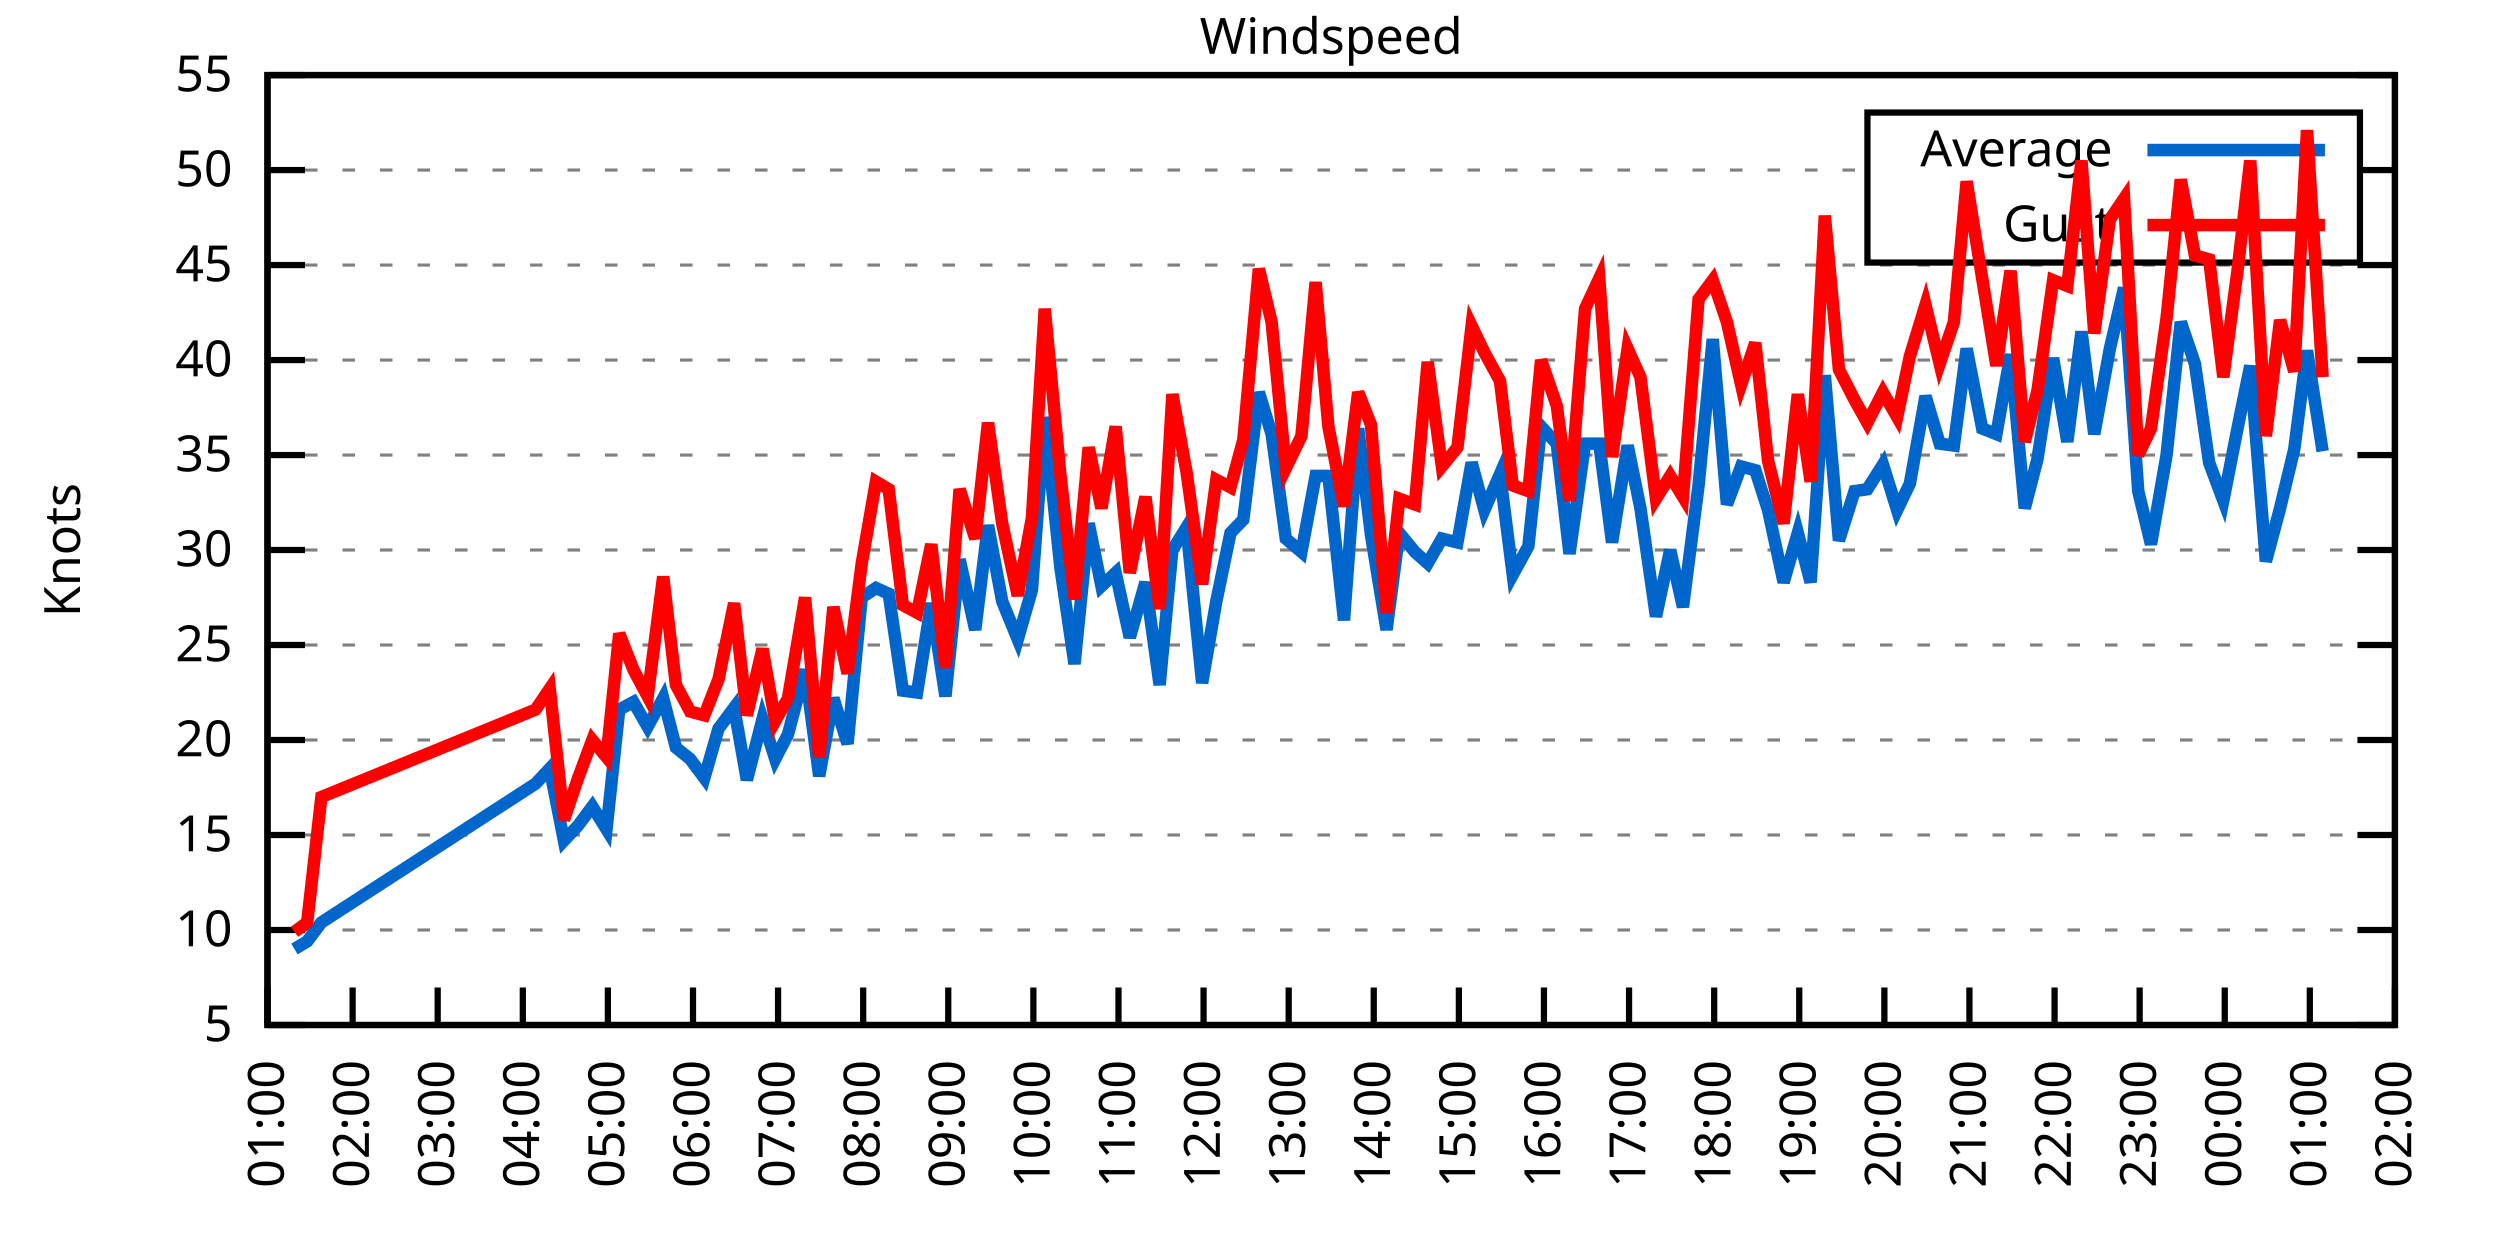
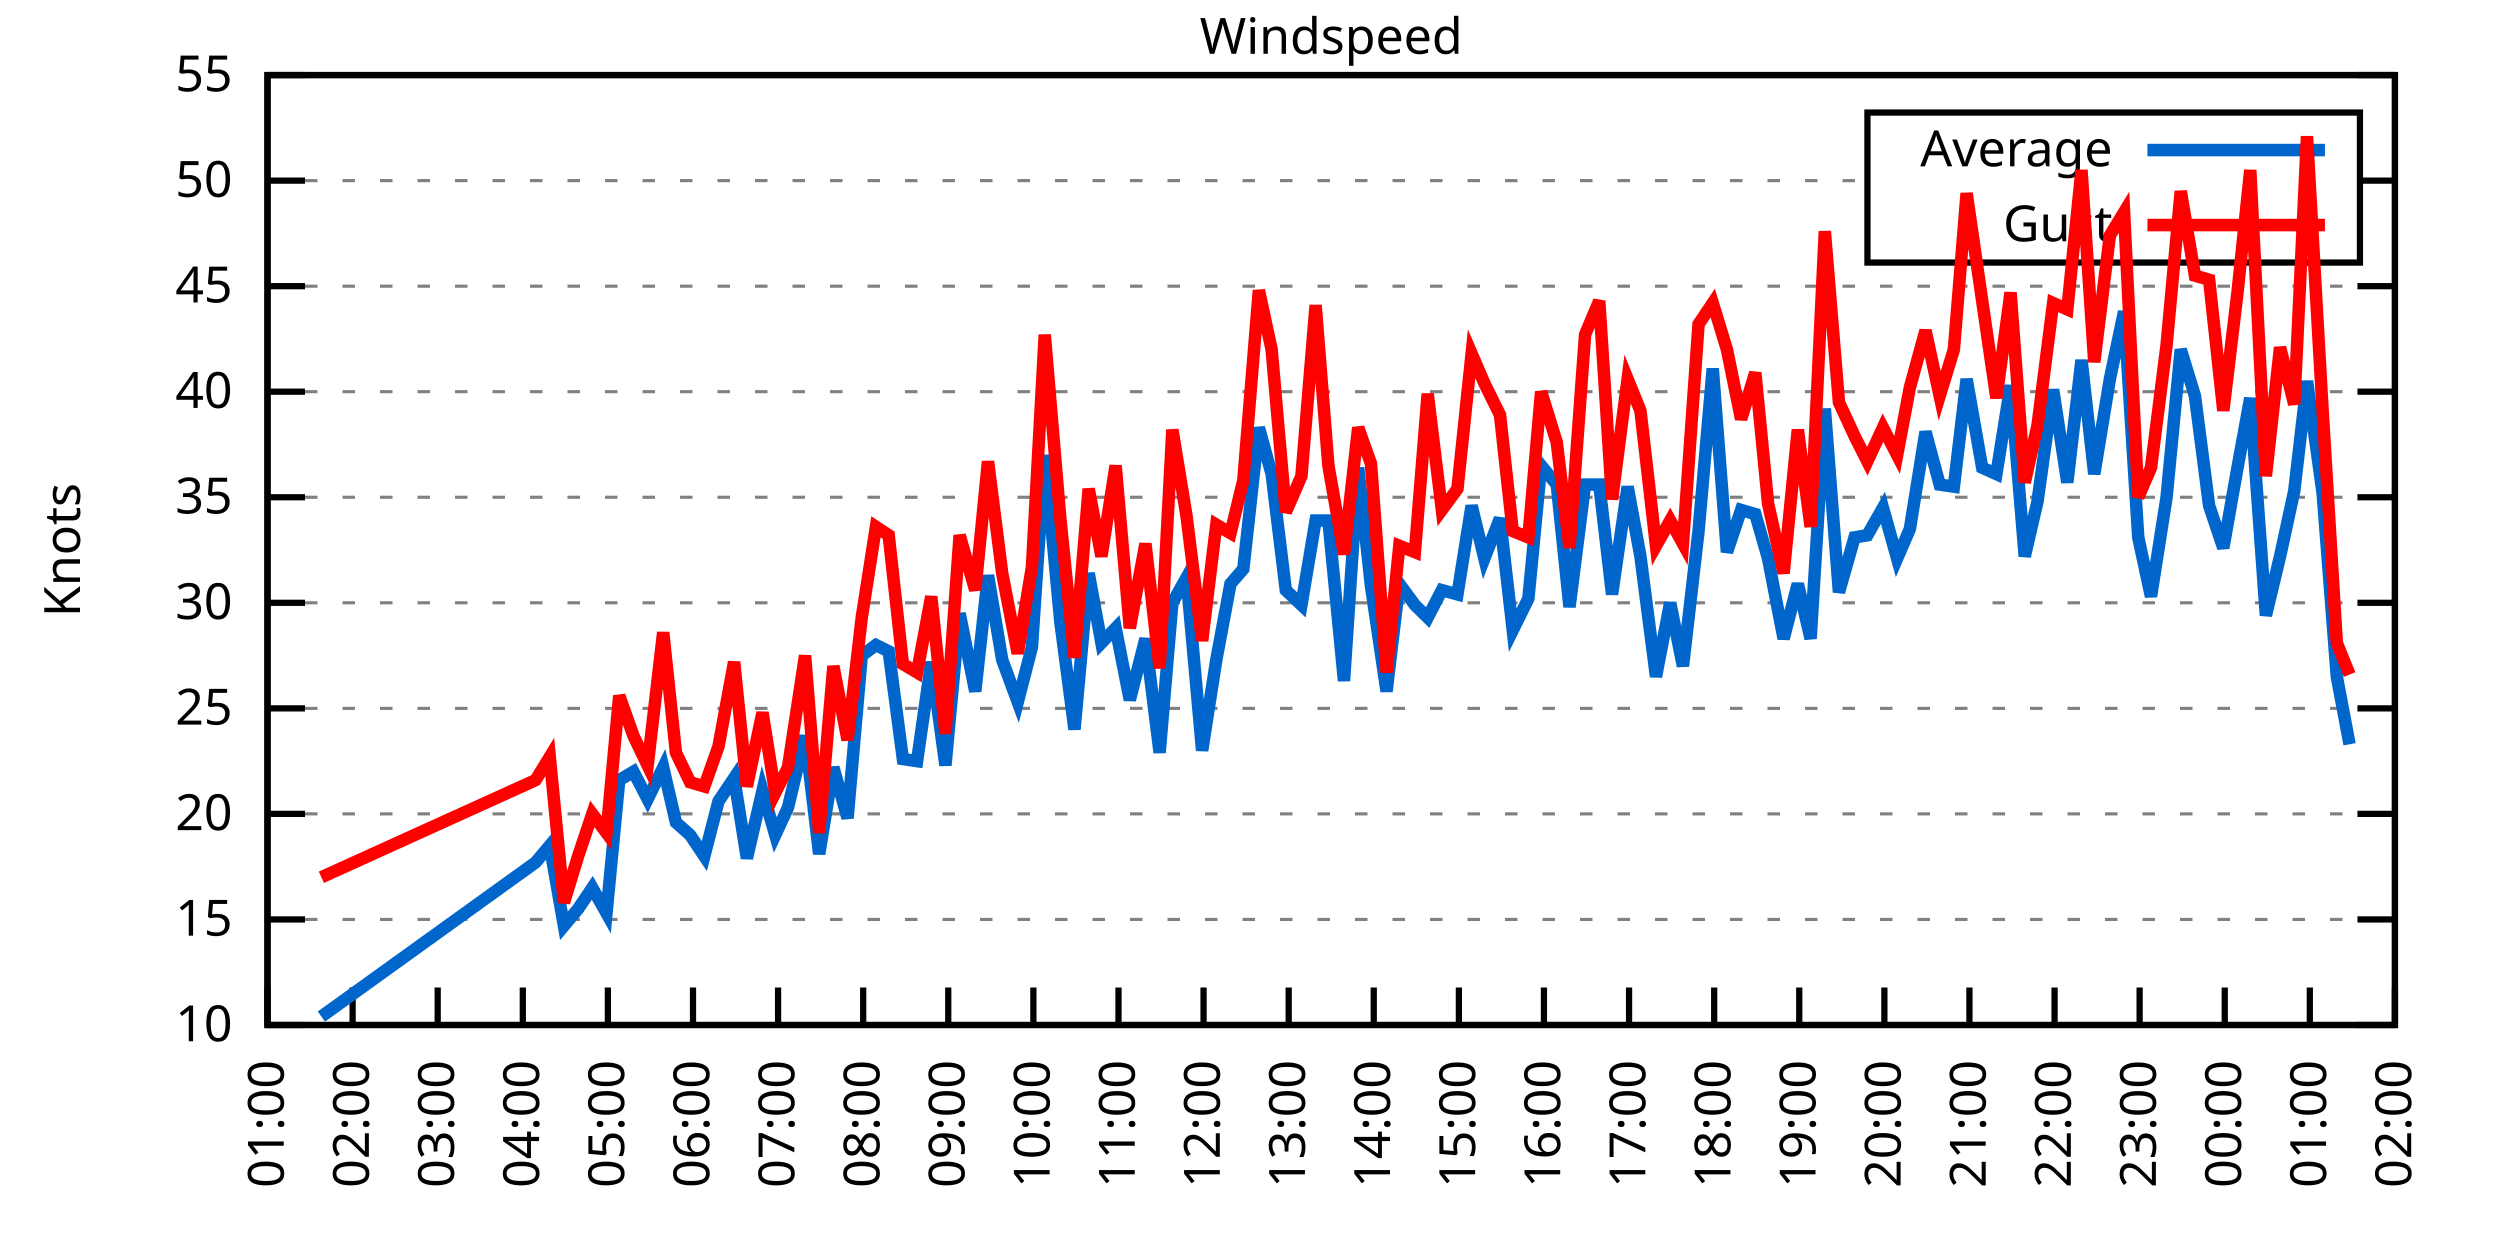
<svg xmlns="http://www.w3.org/2000/svg" xmlns:xlink="http://www.w3.org/1999/xlink" width="400" height="200" viewBox="0 0 400 200">
  <g id="gnuplot_canvas">
    <rect x="0" y="0" width="400" height="200" fill="none" />
    <defs>
      <circle id="gpDot" r="0.5" stroke-width="0.5" stroke="currentColor" />
      <path id="gpPt0" stroke-width="0.333" stroke="currentColor" d="M-1,0 h2 M0,-1 v2" />
      <path id="gpPt1" stroke-width="0.333" stroke="currentColor" d="M-1,-1 L1,1 M1,-1 L-1,1" />
      <path id="gpPt2" stroke-width="0.333" stroke="currentColor" d="M-1,0 L1,0 M0,-1 L0,1 M-1,-1 L1,1 M-1,1 L1,-1" />
      <rect id="gpPt3" stroke-width="0.333" stroke="currentColor" x="-1" y="-1" width="2" height="2" />
      <rect id="gpPt4" stroke-width="0.333" stroke="currentColor" fill="currentColor" x="-1" y="-1" width="2" height="2" />
      <circle id="gpPt5" stroke-width="0.333" stroke="currentColor" cx="0" cy="0" r="1" />
      <use xlink:href="#gpPt5" id="gpPt6" fill="currentColor" stroke="none" />
      <path id="gpPt7" stroke-width="0.333" stroke="currentColor" d="M0,-1.33 L-1.33,0.67 L1.33,0.67 z" />
      <use xlink:href="#gpPt7" id="gpPt8" fill="currentColor" stroke="none" />
      <use xlink:href="#gpPt7" id="gpPt9" stroke="currentColor" transform="rotate(180)" />
      <use xlink:href="#gpPt9" id="gpPt10" fill="currentColor" stroke="none" />
      <use xlink:href="#gpPt3" id="gpPt11" stroke="currentColor" transform="rotate(45)" />
      <use xlink:href="#gpPt11" id="gpPt12" fill="currentColor" stroke="none" />
      <path id="gpPt13" stroke-width="0.333" stroke="currentColor" d="M0,1.330 L1.265,0.411 L0.782,-1.067 L-0.782,-1.076 L-1.265,0.411 z" />
      <use xlink:href="#gpPt13" id="gpPt14" fill="currentColor" stroke="none" />
      <filter id="textbox" filterUnits="objectBoundingBox" x="0" y="0" height="1" width="1">
        <feFlood flood-color="white" flood-opacity="1" result="bgnd" />
        <feComposite in="SourceGraphic" in2="bgnd" operator="atop" />
      </filter>
      <filter id="greybox" filterUnits="objectBoundingBox" x="0" y="0" height="1" width="1">
        <feFlood flood-color="lightgrey" flood-opacity="1" result="grey" />
        <feComposite in="SourceGraphic" in2="grey" operator="atop" />
      </filter>
    </defs>
    <g fill="none" color="white" stroke="currentColor" stroke-width="1.00" stroke-linecap="butt" stroke-linejoin="miter">
</g>
    <g fill="none" color="black" stroke="currentColor" stroke-width="1.00" stroke-linecap="butt" stroke-linejoin="miter">
      <g stroke="none" shape-rendering="crispEdges">
        <polygon fill="rgb(255, 255, 255)" points="42.80,164.00 383.18,164.00 383.18,12.02 42.80,12.02 " />
      </g>
    </g>
    <g fill="none" color="black" stroke="currentColor" stroke-width="1.00" stroke-linecap="butt" stroke-linejoin="miter">
</g>
    <g fill="none" color="black" stroke="black" stroke-width="0.50" stroke-linecap="butt" stroke-linejoin="miter">
</g>
    <g fill="none" color="gray" stroke="currentColor" stroke-width="0.50" stroke-linecap="butt" stroke-linejoin="miter">
      <path stroke="gray" stroke-dasharray="2,4" class="gridline" d="M42.80,164.00 L383.19,164.00  " />
    </g>
    <g fill="none" color="gray" stroke="gray" stroke-width="1.00" stroke-linecap="butt" stroke-linejoin="miter">
</g>
    <g fill="none" color="black" stroke="currentColor" stroke-width="1.00" stroke-linecap="butt" stroke-linejoin="miter">
      <path stroke="black" d="M42.80,164.00 L48.80,164.00 M383.19,164.00 L377.19,164.00  " />
      <g transform="translate(37.20,166.60)" stroke="none" fill="black" font-family="Sans" font-size="8.00" text-anchor="end">
        <text>
-           <tspan font-family="Sans"> 5</tspan>
-         </text>
-       </g>
-     </g>
-     <g fill="none" color="black" stroke="currentColor" stroke-width="1.00" stroke-linecap="butt" stroke-linejoin="miter">
- </g>
-     <g fill="none" color="black" stroke="black" stroke-width="0.50" stroke-linecap="butt" stroke-linejoin="miter">
- </g>
-     <g fill="none" color="gray" stroke="currentColor" stroke-width="0.50" stroke-linecap="butt" stroke-linejoin="miter">
-       <path stroke="gray" stroke-dasharray="2,4" class="gridline" d="M42.80,148.80 L383.19,148.80  " />
-     </g>
-     <g fill="none" color="gray" stroke="gray" stroke-width="1.00" stroke-linecap="butt" stroke-linejoin="miter">
- </g>
-     <g fill="none" color="black" stroke="currentColor" stroke-width="1.00" stroke-linecap="butt" stroke-linejoin="miter">
-       <path stroke="black" d="M42.80,148.80 L48.80,148.80 M383.19,148.80 L377.19,148.80  " />
-       <g transform="translate(37.20,151.40)" stroke="none" fill="black" font-family="Sans" font-size="8.00" text-anchor="end">
-         <text>
          <tspan font-family="Sans"> 10</tspan>
        </text>
      </g>
    </g>
    <g fill="none" color="black" stroke="currentColor" stroke-width="1.00" stroke-linecap="butt" stroke-linejoin="miter">
</g>
    <g fill="none" color="black" stroke="black" stroke-width="0.50" stroke-linecap="butt" stroke-linejoin="miter">
</g>
    <g fill="none" color="gray" stroke="currentColor" stroke-width="0.50" stroke-linecap="butt" stroke-linejoin="miter">
-       <path stroke="gray" stroke-dasharray="2,4" class="gridline" d="M42.80,133.60 L383.19,133.60  " />
-     </g>
-     <g fill="none" color="gray" stroke="gray" stroke-width="1.00" stroke-linecap="butt" stroke-linejoin="miter">
- </g>
-     <g fill="none" color="black" stroke="currentColor" stroke-width="1.00" stroke-linecap="butt" stroke-linejoin="miter">
-       <path stroke="black" d="M42.80,133.60 L48.80,133.60 M383.19,133.60 L377.19,133.60  " />
-       <g transform="translate(37.20,136.20)" stroke="none" fill="black" font-family="Sans" font-size="8.00" text-anchor="end">
+       <path stroke="gray" stroke-dasharray="2,4" class="gridline" d="M42.80,147.11 L383.19,147.11  " />
+     </g>
+     <g fill="none" color="gray" stroke="gray" stroke-width="1.00" stroke-linecap="butt" stroke-linejoin="miter">
+ </g>
+     <g fill="none" color="black" stroke="currentColor" stroke-width="1.00" stroke-linecap="butt" stroke-linejoin="miter">
+       <path stroke="black" d="M42.80,147.11 L48.80,147.11 M383.19,147.11 L377.19,147.11  " />
+       <g transform="translate(37.20,149.71)" stroke="none" fill="black" font-family="Sans" font-size="8.00" text-anchor="end">
        <text>
          <tspan font-family="Sans"> 15</tspan>
        </text>
      </g>
    </g>
    <g fill="none" color="black" stroke="currentColor" stroke-width="1.00" stroke-linecap="butt" stroke-linejoin="miter">
</g>
    <g fill="none" color="black" stroke="black" stroke-width="0.50" stroke-linecap="butt" stroke-linejoin="miter">
</g>
    <g fill="none" color="gray" stroke="currentColor" stroke-width="0.50" stroke-linecap="butt" stroke-linejoin="miter">
-       <path stroke="gray" stroke-dasharray="2,4" class="gridline" d="M42.80,118.40 L383.19,118.40  " />
-     </g>
-     <g fill="none" color="gray" stroke="gray" stroke-width="1.00" stroke-linecap="butt" stroke-linejoin="miter">
- </g>
-     <g fill="none" color="black" stroke="currentColor" stroke-width="1.00" stroke-linecap="butt" stroke-linejoin="miter">
-       <path stroke="black" d="M42.80,118.40 L48.80,118.40 M383.19,118.40 L377.19,118.40  " />
-       <g transform="translate(37.20,121.00)" stroke="none" fill="black" font-family="Sans" font-size="8.00" text-anchor="end">
+       <path stroke="gray" stroke-dasharray="2,4" class="gridline" d="M42.80,130.22 L383.19,130.22  " />
+     </g>
+     <g fill="none" color="gray" stroke="gray" stroke-width="1.00" stroke-linecap="butt" stroke-linejoin="miter">
+ </g>
+     <g fill="none" color="black" stroke="currentColor" stroke-width="1.00" stroke-linecap="butt" stroke-linejoin="miter">
+       <path stroke="black" d="M42.80,130.22 L48.80,130.22 M383.19,130.22 L377.19,130.22  " />
+       <g transform="translate(37.20,132.82)" stroke="none" fill="black" font-family="Sans" font-size="8.00" text-anchor="end">
        <text>
          <tspan font-family="Sans"> 20</tspan>
        </text>
      </g>
    </g>
    <g fill="none" color="black" stroke="currentColor" stroke-width="1.00" stroke-linecap="butt" stroke-linejoin="miter">
</g>
    <g fill="none" color="black" stroke="black" stroke-width="0.50" stroke-linecap="butt" stroke-linejoin="miter">
</g>
    <g fill="none" color="gray" stroke="currentColor" stroke-width="0.50" stroke-linecap="butt" stroke-linejoin="miter">
-       <path stroke="gray" stroke-dasharray="2,4" class="gridline" d="M42.80,103.20 L383.19,103.20  " />
-     </g>
-     <g fill="none" color="gray" stroke="gray" stroke-width="1.00" stroke-linecap="butt" stroke-linejoin="miter">
- </g>
-     <g fill="none" color="black" stroke="currentColor" stroke-width="1.00" stroke-linecap="butt" stroke-linejoin="miter">
-       <path stroke="black" d="M42.80,103.20 L48.80,103.20 M383.19,103.20 L377.19,103.20  " />
-       <g transform="translate(37.20,105.80)" stroke="none" fill="black" font-family="Sans" font-size="8.00" text-anchor="end">
+       <path stroke="gray" stroke-dasharray="2,4" class="gridline" d="M42.80,113.34 L383.19,113.34  " />
+     </g>
+     <g fill="none" color="gray" stroke="gray" stroke-width="1.00" stroke-linecap="butt" stroke-linejoin="miter">
+ </g>
+     <g fill="none" color="black" stroke="currentColor" stroke-width="1.00" stroke-linecap="butt" stroke-linejoin="miter">
+       <path stroke="black" d="M42.80,113.34 L48.80,113.34 M383.19,113.34 L377.19,113.34  " />
+       <g transform="translate(37.20,115.94)" stroke="none" fill="black" font-family="Sans" font-size="8.00" text-anchor="end">
        <text>
          <tspan font-family="Sans"> 25</tspan>
        </text>
      </g>
    </g>
    <g fill="none" color="black" stroke="currentColor" stroke-width="1.00" stroke-linecap="butt" stroke-linejoin="miter">
</g>
    <g fill="none" color="black" stroke="black" stroke-width="0.50" stroke-linecap="butt" stroke-linejoin="miter">
</g>
    <g fill="none" color="gray" stroke="currentColor" stroke-width="0.50" stroke-linecap="butt" stroke-linejoin="miter">
-       <path stroke="gray" stroke-dasharray="2,4" class="gridline" d="M42.80,88.00 L383.19,88.00  " />
-     </g>
-     <g fill="none" color="gray" stroke="gray" stroke-width="1.00" stroke-linecap="butt" stroke-linejoin="miter">
- </g>
-     <g fill="none" color="black" stroke="currentColor" stroke-width="1.00" stroke-linecap="butt" stroke-linejoin="miter">
-       <path stroke="black" d="M42.80,88.00 L48.80,88.00 M383.19,88.00 L377.19,88.00  " />
-       <g transform="translate(37.20,90.60)" stroke="none" fill="black" font-family="Sans" font-size="8.00" text-anchor="end">
+       <path stroke="gray" stroke-dasharray="2,4" class="gridline" d="M42.80,96.45 L383.19,96.45  " />
+     </g>
+     <g fill="none" color="gray" stroke="gray" stroke-width="1.00" stroke-linecap="butt" stroke-linejoin="miter">
+ </g>
+     <g fill="none" color="black" stroke="currentColor" stroke-width="1.00" stroke-linecap="butt" stroke-linejoin="miter">
+       <path stroke="black" d="M42.80,96.45 L48.80,96.45 M383.19,96.45 L377.19,96.45  " />
+       <g transform="translate(37.20,99.05)" stroke="none" fill="black" font-family="Sans" font-size="8.00" text-anchor="end">
        <text>
          <tspan font-family="Sans"> 30</tspan>
        </text>
      </g>
    </g>
    <g fill="none" color="black" stroke="currentColor" stroke-width="1.00" stroke-linecap="butt" stroke-linejoin="miter">
</g>
    <g fill="none" color="black" stroke="black" stroke-width="0.50" stroke-linecap="butt" stroke-linejoin="miter">
</g>
    <g fill="none" color="gray" stroke="currentColor" stroke-width="0.50" stroke-linecap="butt" stroke-linejoin="miter">
-       <path stroke="gray" stroke-dasharray="2,4" class="gridline" d="M42.80,72.81 L383.19,72.81  " />
-     </g>
-     <g fill="none" color="gray" stroke="gray" stroke-width="1.00" stroke-linecap="butt" stroke-linejoin="miter">
- </g>
-     <g fill="none" color="black" stroke="currentColor" stroke-width="1.00" stroke-linecap="butt" stroke-linejoin="miter">
-       <path stroke="black" d="M42.80,72.81 L48.80,72.81 M383.19,72.81 L377.19,72.81  " />
-       <g transform="translate(37.20,75.41)" stroke="none" fill="black" font-family="Sans" font-size="8.00" text-anchor="end">
+       <path stroke="gray" stroke-dasharray="2,4" class="gridline" d="M42.80,79.56 L383.19,79.56  " />
+     </g>
+     <g fill="none" color="gray" stroke="gray" stroke-width="1.00" stroke-linecap="butt" stroke-linejoin="miter">
+ </g>
+     <g fill="none" color="black" stroke="currentColor" stroke-width="1.00" stroke-linecap="butt" stroke-linejoin="miter">
+       <path stroke="black" d="M42.80,79.56 L48.80,79.56 M383.19,79.56 L377.19,79.56  " />
+       <g transform="translate(37.20,82.16)" stroke="none" fill="black" font-family="Sans" font-size="8.00" text-anchor="end">
        <text>
          <tspan font-family="Sans"> 35</tspan>
        </text>
      </g>
    </g>
    <g fill="none" color="black" stroke="currentColor" stroke-width="1.00" stroke-linecap="butt" stroke-linejoin="miter">
</g>
    <g fill="none" color="black" stroke="black" stroke-width="0.50" stroke-linecap="butt" stroke-linejoin="miter">
</g>
    <g fill="none" color="gray" stroke="currentColor" stroke-width="0.50" stroke-linecap="butt" stroke-linejoin="miter">
-       <path stroke="gray" stroke-dasharray="2,4" class="gridline" d="M42.80,57.61 L383.19,57.61  " />
-     </g>
-     <g fill="none" color="gray" stroke="gray" stroke-width="1.00" stroke-linecap="butt" stroke-linejoin="miter">
- </g>
-     <g fill="none" color="black" stroke="currentColor" stroke-width="1.00" stroke-linecap="butt" stroke-linejoin="miter">
-       <path stroke="black" d="M42.80,57.61 L48.80,57.61 M383.19,57.61 L377.19,57.61  " />
-       <g transform="translate(37.20,60.21)" stroke="none" fill="black" font-family="Sans" font-size="8.00" text-anchor="end">
+       <path stroke="gray" stroke-dasharray="2,4" class="gridline" d="M42.80,62.67 L383.19,62.67  " />
+     </g>
+     <g fill="none" color="gray" stroke="gray" stroke-width="1.00" stroke-linecap="butt" stroke-linejoin="miter">
+ </g>
+     <g fill="none" color="black" stroke="currentColor" stroke-width="1.00" stroke-linecap="butt" stroke-linejoin="miter">
+       <path stroke="black" d="M42.80,62.67 L48.80,62.67 M383.19,62.67 L377.19,62.67  " />
+       <g transform="translate(37.20,65.27)" stroke="none" fill="black" font-family="Sans" font-size="8.00" text-anchor="end">
        <text>
          <tspan font-family="Sans"> 40</tspan>
        </text>
      </g>
    </g>
    <g fill="none" color="black" stroke="currentColor" stroke-width="1.00" stroke-linecap="butt" stroke-linejoin="miter">
</g>
    <g fill="none" color="black" stroke="black" stroke-width="0.50" stroke-linecap="butt" stroke-linejoin="miter">
</g>
    <g fill="none" color="gray" stroke="currentColor" stroke-width="0.50" stroke-linecap="butt" stroke-linejoin="miter">
-       <path stroke="gray" stroke-dasharray="2,4" class="gridline" d="M42.80,42.41 L383.19,42.41  " />
-     </g>
-     <g fill="none" color="gray" stroke="gray" stroke-width="1.00" stroke-linecap="butt" stroke-linejoin="miter">
- </g>
-     <g fill="none" color="black" stroke="currentColor" stroke-width="1.00" stroke-linecap="butt" stroke-linejoin="miter">
-       <path stroke="black" d="M42.80,42.41 L48.80,42.41 M383.19,42.41 L377.19,42.41  " />
-       <g transform="translate(37.20,45.01)" stroke="none" fill="black" font-family="Sans" font-size="8.00" text-anchor="end">
+       <path stroke="gray" stroke-dasharray="2,4" class="gridline" d="M42.80,45.79 L383.19,45.79  " />
+     </g>
+     <g fill="none" color="gray" stroke="gray" stroke-width="1.00" stroke-linecap="butt" stroke-linejoin="miter">
+ </g>
+     <g fill="none" color="black" stroke="currentColor" stroke-width="1.00" stroke-linecap="butt" stroke-linejoin="miter">
+       <path stroke="black" d="M42.80,45.79 L48.80,45.79 M383.19,45.79 L377.19,45.79  " />
+       <g transform="translate(37.20,48.39)" stroke="none" fill="black" font-family="Sans" font-size="8.00" text-anchor="end">
        <text>
          <tspan font-family="Sans"> 45</tspan>
        </text>
      </g>
    </g>
    <g fill="none" color="black" stroke="currentColor" stroke-width="1.00" stroke-linecap="butt" stroke-linejoin="miter">
</g>
    <g fill="none" color="black" stroke="black" stroke-width="0.50" stroke-linecap="butt" stroke-linejoin="miter">
</g>
    <g fill="none" color="gray" stroke="currentColor" stroke-width="0.50" stroke-linecap="butt" stroke-linejoin="miter">
-       <path stroke="gray" stroke-dasharray="2,4" class="gridline" d="M42.80,27.21 L298.79,27.21 M377.59,27.21 L383.19,27.21  " />
-     </g>
-     <g fill="none" color="gray" stroke="gray" stroke-width="1.00" stroke-linecap="butt" stroke-linejoin="miter">
- </g>
-     <g fill="none" color="black" stroke="currentColor" stroke-width="1.00" stroke-linecap="butt" stroke-linejoin="miter">
-       <path stroke="black" d="M42.80,27.21 L48.80,27.21 M383.19,27.21 L377.19,27.21  " />
-       <g transform="translate(37.20,29.81)" stroke="none" fill="black" font-family="Sans" font-size="8.00" text-anchor="end">
+       <path stroke="gray" stroke-dasharray="2,4" class="gridline" d="M42.80,28.90 L298.79,28.90 M377.59,28.90 L383.19,28.90  " />
+     </g>
+     <g fill="none" color="gray" stroke="gray" stroke-width="1.00" stroke-linecap="butt" stroke-linejoin="miter">
+ </g>
+     <g fill="none" color="black" stroke="currentColor" stroke-width="1.00" stroke-linecap="butt" stroke-linejoin="miter">
+       <path stroke="black" d="M42.80,28.90 L48.80,28.90 M383.19,28.90 L377.19,28.90  " />
+       <g transform="translate(37.20,31.50)" stroke="none" fill="black" font-family="Sans" font-size="8.00" text-anchor="end">
        <text>
          <tspan font-family="Sans"> 50</tspan>
        </text>
      </g>
    </g>
    <g fill="none" color="black" stroke="currentColor" stroke-width="1.00" stroke-linecap="butt" stroke-linejoin="miter">
</g>
    <g fill="none" color="black" stroke="black" stroke-width="0.50" stroke-linecap="butt" stroke-linejoin="miter">
</g>
    <g fill="none" color="gray" stroke="currentColor" stroke-width="0.50" stroke-linecap="butt" stroke-linejoin="miter">
      <path stroke="gray" stroke-dasharray="2,4" class="gridline" d="M42.80,12.01 L383.19,12.01  " />
    </g>
    <g fill="none" color="gray" stroke="gray" stroke-width="1.00" stroke-linecap="butt" stroke-linejoin="miter">
</g>
    <g fill="none" color="black" stroke="currentColor" stroke-width="1.00" stroke-linecap="butt" stroke-linejoin="miter">
      <path stroke="black" d="M42.80,12.01 L48.80,12.01 M383.19,12.01 L377.19,12.01  " />
      <g transform="translate(37.20,14.61)" stroke="none" fill="black" font-family="Sans" font-size="8.00" text-anchor="end">
        <text>
          <tspan font-family="Sans"> 55</tspan>
        </text>
      </g>
    </g>
    <g fill="none" color="black" stroke="currentColor" stroke-width="1.00" stroke-linecap="butt" stroke-linejoin="miter">
      <path stroke="black" d="M42.80,164.00 L42.80,158.00  " />
      <g transform="translate(45.40,169.60) rotate(270.00)" stroke="none" fill="black" font-family="Sans" font-size="8.00" text-anchor="end">
        <text>
          <tspan font-family="Sans">01:00</tspan>
        </text>
      </g>
    </g>
    <g fill="none" color="black" stroke="currentColor" stroke-width="1.00" stroke-linecap="butt" stroke-linejoin="miter">
      <path stroke="black" d="M56.42,164.00 L56.42,158.00  " />
      <g transform="translate(59.02,169.60) rotate(270.00)" stroke="none" fill="black" font-family="Sans" font-size="8.00" text-anchor="end">
        <text>
          <tspan font-family="Sans">02:00</tspan>
        </text>
      </g>
    </g>
    <g fill="none" color="black" stroke="currentColor" stroke-width="1.00" stroke-linecap="butt" stroke-linejoin="miter">
      <path stroke="black" d="M70.03,164.00 L70.03,158.00  " />
      <g transform="translate(72.63,169.60) rotate(270.00)" stroke="none" fill="black" font-family="Sans" font-size="8.00" text-anchor="end">
        <text>
          <tspan font-family="Sans">03:00</tspan>
        </text>
      </g>
    </g>
    <g fill="none" color="black" stroke="currentColor" stroke-width="1.00" stroke-linecap="butt" stroke-linejoin="miter">
      <path stroke="black" d="M83.65,164.00 L83.65,158.00  " />
      <g transform="translate(86.25,169.60) rotate(270.00)" stroke="none" fill="black" font-family="Sans" font-size="8.00" text-anchor="end">
        <text>
          <tspan font-family="Sans">04:00</tspan>
        </text>
      </g>
    </g>
    <g fill="none" color="black" stroke="currentColor" stroke-width="1.00" stroke-linecap="butt" stroke-linejoin="miter">
      <path stroke="black" d="M97.26,164.00 L97.26,158.00  " />
      <g transform="translate(99.86,169.60) rotate(270.00)" stroke="none" fill="black" font-family="Sans" font-size="8.00" text-anchor="end">
        <text>
          <tspan font-family="Sans">05:00</tspan>
        </text>
      </g>
    </g>
    <g fill="none" color="black" stroke="currentColor" stroke-width="1.00" stroke-linecap="butt" stroke-linejoin="miter">
      <path stroke="black" d="M110.88,164.00 L110.88,158.00  " />
      <g transform="translate(113.48,169.60) rotate(270.00)" stroke="none" fill="black" font-family="Sans" font-size="8.00" text-anchor="end">
        <text>
          <tspan font-family="Sans">06:00</tspan>
        </text>
      </g>
    </g>
    <g fill="none" color="black" stroke="currentColor" stroke-width="1.00" stroke-linecap="butt" stroke-linejoin="miter">
      <path stroke="black" d="M124.49,164.00 L124.49,158.00  " />
      <g transform="translate(127.09,169.60) rotate(270.00)" stroke="none" fill="black" font-family="Sans" font-size="8.00" text-anchor="end">
        <text>
          <tspan font-family="Sans">07:00</tspan>
        </text>
      </g>
    </g>
    <g fill="none" color="black" stroke="currentColor" stroke-width="1.00" stroke-linecap="butt" stroke-linejoin="miter">
      <path stroke="black" d="M138.11,164.00 L138.11,158.00  " />
      <g transform="translate(140.71,169.60) rotate(270.00)" stroke="none" fill="black" font-family="Sans" font-size="8.00" text-anchor="end">
        <text>
          <tspan font-family="Sans">08:00</tspan>
        </text>
      </g>
    </g>
    <g fill="none" color="black" stroke="currentColor" stroke-width="1.00" stroke-linecap="butt" stroke-linejoin="miter">
      <path stroke="black" d="M151.72,164.00 L151.72,158.00  " />
      <g transform="translate(154.32,169.60) rotate(270.00)" stroke="none" fill="black" font-family="Sans" font-size="8.00" text-anchor="end">
        <text>
          <tspan font-family="Sans">09:00</tspan>
        </text>
      </g>
    </g>
    <g fill="none" color="black" stroke="currentColor" stroke-width="1.00" stroke-linecap="butt" stroke-linejoin="miter">
      <path stroke="black" d="M165.34,164.00 L165.34,158.00  " />
      <g transform="translate(167.94,169.60) rotate(270.00)" stroke="none" fill="black" font-family="Sans" font-size="8.00" text-anchor="end">
        <text>
          <tspan font-family="Sans">10:00</tspan>
        </text>
      </g>
    </g>
    <g fill="none" color="black" stroke="currentColor" stroke-width="1.00" stroke-linecap="butt" stroke-linejoin="miter">
      <path stroke="black" d="M178.96,164.00 L178.96,158.00  " />
      <g transform="translate(181.56,169.60) rotate(270.00)" stroke="none" fill="black" font-family="Sans" font-size="8.00" text-anchor="end">
        <text>
          <tspan font-family="Sans">11:00</tspan>
        </text>
      </g>
    </g>
    <g fill="none" color="black" stroke="currentColor" stroke-width="1.00" stroke-linecap="butt" stroke-linejoin="miter">
      <path stroke="black" d="M192.57,164.00 L192.57,158.00  " />
      <g transform="translate(195.17,169.60) rotate(270.00)" stroke="none" fill="black" font-family="Sans" font-size="8.00" text-anchor="end">
        <text>
          <tspan font-family="Sans">12:00</tspan>
        </text>
      </g>
    </g>
    <g fill="none" color="black" stroke="currentColor" stroke-width="1.00" stroke-linecap="butt" stroke-linejoin="miter">
      <path stroke="black" d="M206.19,164.00 L206.19,158.00  " />
      <g transform="translate(208.79,169.60) rotate(270.00)" stroke="none" fill="black" font-family="Sans" font-size="8.00" text-anchor="end">
        <text>
          <tspan font-family="Sans">13:00</tspan>
        </text>
      </g>
    </g>
    <g fill="none" color="black" stroke="currentColor" stroke-width="1.00" stroke-linecap="butt" stroke-linejoin="miter">
      <path stroke="black" d="M219.80,164.00 L219.80,158.00  " />
      <g transform="translate(222.40,169.60) rotate(270.00)" stroke="none" fill="black" font-family="Sans" font-size="8.00" text-anchor="end">
        <text>
          <tspan font-family="Sans">14:00</tspan>
        </text>
      </g>
    </g>
    <g fill="none" color="black" stroke="currentColor" stroke-width="1.00" stroke-linecap="butt" stroke-linejoin="miter">
      <path stroke="black" d="M233.42,164.00 L233.42,158.00  " />
      <g transform="translate(236.02,169.60) rotate(270.00)" stroke="none" fill="black" font-family="Sans" font-size="8.00" text-anchor="end">
        <text>
          <tspan font-family="Sans">15:00</tspan>
        </text>
      </g>
    </g>
    <g fill="none" color="black" stroke="currentColor" stroke-width="1.00" stroke-linecap="butt" stroke-linejoin="miter">
      <path stroke="black" d="M247.03,164.00 L247.03,158.00  " />
      <g transform="translate(249.63,169.60) rotate(270.00)" stroke="none" fill="black" font-family="Sans" font-size="8.00" text-anchor="end">
        <text>
          <tspan font-family="Sans">16:00</tspan>
        </text>
      </g>
    </g>
    <g fill="none" color="black" stroke="currentColor" stroke-width="1.00" stroke-linecap="butt" stroke-linejoin="miter">
      <path stroke="black" d="M260.65,164.00 L260.65,158.00  " />
      <g transform="translate(263.25,169.60) rotate(270.00)" stroke="none" fill="black" font-family="Sans" font-size="8.00" text-anchor="end">
        <text>
          <tspan font-family="Sans">17:00</tspan>
        </text>
      </g>
    </g>
    <g fill="none" color="black" stroke="currentColor" stroke-width="1.00" stroke-linecap="butt" stroke-linejoin="miter">
      <path stroke="black" d="M274.27,164.00 L274.27,158.00  " />
      <g transform="translate(276.87,169.60) rotate(270.00)" stroke="none" fill="black" font-family="Sans" font-size="8.00" text-anchor="end">
        <text>
          <tspan font-family="Sans">18:00</tspan>
        </text>
      </g>
    </g>
    <g fill="none" color="black" stroke="currentColor" stroke-width="1.00" stroke-linecap="butt" stroke-linejoin="miter">
      <path stroke="black" d="M287.88,164.00 L287.88,158.00  " />
      <g transform="translate(290.48,169.60) rotate(270.00)" stroke="none" fill="black" font-family="Sans" font-size="8.00" text-anchor="end">
        <text>
          <tspan font-family="Sans">19:00</tspan>
        </text>
      </g>
    </g>
    <g fill="none" color="black" stroke="currentColor" stroke-width="1.00" stroke-linecap="butt" stroke-linejoin="miter">
      <path stroke="black" d="M301.50,164.00 L301.50,158.00  " />
      <g transform="translate(304.10,169.60) rotate(270.00)" stroke="none" fill="black" font-family="Sans" font-size="8.00" text-anchor="end">
        <text>
          <tspan font-family="Sans">20:00</tspan>
        </text>
      </g>
    </g>
    <g fill="none" color="black" stroke="currentColor" stroke-width="1.00" stroke-linecap="butt" stroke-linejoin="miter">
      <path stroke="black" d="M315.11,164.00 L315.11,158.00  " />
      <g transform="translate(317.71,169.60) rotate(270.00)" stroke="none" fill="black" font-family="Sans" font-size="8.00" text-anchor="end">
        <text>
          <tspan font-family="Sans">21:00</tspan>
        </text>
      </g>
    </g>
    <g fill="none" color="black" stroke="currentColor" stroke-width="1.00" stroke-linecap="butt" stroke-linejoin="miter">
      <path stroke="black" d="M328.73,164.00 L328.73,158.00  " />
      <g transform="translate(331.33,169.60) rotate(270.00)" stroke="none" fill="black" font-family="Sans" font-size="8.00" text-anchor="end">
        <text>
          <tspan font-family="Sans">22:00</tspan>
        </text>
      </g>
    </g>
    <g fill="none" color="black" stroke="currentColor" stroke-width="1.00" stroke-linecap="butt" stroke-linejoin="miter">
      <path stroke="black" d="M342.34,164.00 L342.34,158.00  " />
      <g transform="translate(344.94,169.60) rotate(270.00)" stroke="none" fill="black" font-family="Sans" font-size="8.00" text-anchor="end">
        <text>
          <tspan font-family="Sans">23:00</tspan>
        </text>
      </g>
    </g>
    <g fill="none" color="black" stroke="currentColor" stroke-width="1.00" stroke-linecap="butt" stroke-linejoin="miter">
      <path stroke="black" d="M355.96,164.00 L355.96,158.00  " />
      <g transform="translate(358.56,169.60) rotate(270.00)" stroke="none" fill="black" font-family="Sans" font-size="8.00" text-anchor="end">
        <text>
          <tspan font-family="Sans">00:00</tspan>
        </text>
      </g>
    </g>
    <g fill="none" color="black" stroke="currentColor" stroke-width="1.00" stroke-linecap="butt" stroke-linejoin="miter">
      <path stroke="black" d="M369.57,164.00 L369.57,158.00  " />
      <g transform="translate(372.17,169.60) rotate(270.00)" stroke="none" fill="black" font-family="Sans" font-size="8.00" text-anchor="end">
        <text>
          <tspan font-family="Sans">01:00</tspan>
        </text>
      </g>
    </g>
    <g fill="none" color="black" stroke="currentColor" stroke-width="1.00" stroke-linecap="butt" stroke-linejoin="miter">
      <path stroke="black" d="M383.19,164.00 L383.19,158.00  " />
      <g transform="translate(385.79,169.60) rotate(270.00)" stroke="none" fill="black" font-family="Sans" font-size="8.00" text-anchor="end">
        <text>
          <tspan font-family="Sans">02:00</tspan>
        </text>
      </g>
    </g>
    <g fill="none" color="black" stroke="currentColor" stroke-width="1.00" stroke-linecap="butt" stroke-linejoin="miter">
</g>
    <g fill="none" color="black" stroke="currentColor" stroke-width="1.00" stroke-linecap="butt" stroke-linejoin="miter">
      <path stroke="black" d="M42.80,12.01 L42.80,164.00 L383.19,164.00 L383.19,12.01 L42.80,12.01 Z  " />
    </g>
    <g fill="none" color="black" stroke="currentColor" stroke-width="1.00" stroke-linecap="butt" stroke-linejoin="miter">
</g>
    <g fill="none" color="black" stroke="currentColor" stroke-width="1.00" stroke-linecap="butt" stroke-linejoin="miter">
      <path stroke="black" d="M298.79,42.01 L298.79,18.01 L377.59,18.01 L377.59,42.01 L298.79,42.01 Z  " />
    </g>
    <g id="Windspeed_plot_1">
      <g fill="none" color="white" stroke="black" stroke-width="2.00" stroke-linecap="butt" stroke-linejoin="miter">
</g>
      <g fill="none" color="black" stroke="currentColor" stroke-width="2.00" stroke-linecap="butt" stroke-linejoin="miter">
        <g transform="translate(337.99,26.61)" stroke="none" fill="black" font-family="Sans" font-size="8.00" text-anchor="end">
          <text>
            <tspan font-family="Sans">Average</tspan>
          </text>
        </g>
      </g>
      <g fill="none" color="black" stroke="currentColor" stroke-width="2.00" stroke-linecap="butt" stroke-linejoin="miter">
-         <path stroke="rgb(  0, 102, 204)" d="M343.59,24.01 L371.99,24.01 M47.11,151.84 L49.15,150.62 L51.42,147.59 L85.69,125.39 L87.96,122.96 L90.23,134.51   L92.50,132.08 L94.77,129.04 L97.04,132.69 L99.08,113.54 L101.35,112.32 L103.62,116.28 L106.11,111.72 L108.15,119.62   L110.42,121.44 L112.69,124.48 L114.96,116.58 L117.46,113.24 L119.50,124.79 L122.00,115.06 L124.04,121.44 L126.08,117.49   L128.81,107.16 L131.07,124.18 L133.34,111.72 L135.61,119.01 L137.88,95.60 L140.15,94.08 L142.19,95.00 L144.46,110.50   L146.73,110.80 L149.00,96.52 L151.27,111.41 L153.54,89.52 L156.04,100.77 L158.08,84.05 L160.35,96.21 L162.84,102.29   L165.11,94.39 L167.16,66.73 L169.65,90.74 L171.92,106.24 L174.19,83.75 L176.23,93.78 L178.50,91.65 L180.77,101.99   L183.27,93.17 L185.54,109.59 L187.58,88.00 L189.85,84.36 L192.34,109.28 L194.61,96.21 L196.88,85.27 L198.93,83.14   L201.42,62.77 L203.46,69.46 L205.73,86.18 L208.23,88.31 L210.50,76.15 L212.54,76.15 L215.04,99.25 L217.31,68.55   L219.35,85.57 L221.85,100.77 L223.89,85.27 L226.38,88.31 L228.43,90.13 L230.70,86.18 L233.19,86.79 L235.46,74.02   L237.50,81.62 L240.00,75.85 L242.04,91.96 L244.54,87.40 L246.58,68.25 L249.08,70.98 L251.12,88.61 L253.61,70.98   L255.88,70.98 L257.93,86.79 L260.42,71.29 L262.47,81.32 L264.96,98.64 L267.23,88.00 L269.27,97.12 L271.77,77.67   L274.04,54.26 L276.31,80.71 L278.58,74.63 L280.85,75.24 L282.89,81.62 L285.38,93.17 L287.65,85.27 L289.70,93.17   L291.97,60.04 L294.23,86.49 L296.73,78.58 L298.77,78.28 L301.27,74.33 L303.54,81.62 L305.58,77.37 L308.08,63.38   L310.35,70.98 L312.62,71.29 L314.66,55.78 L317.15,68.55 L319.42,69.46 L321.69,56.70 L323.96,81.32 L326.00,73.41   L328.50,57.30 L330.77,70.68 L333.04,53.05 L335.08,69.46 L337.58,55.78 L339.85,46.06 L342.12,78.58 L344.16,87.09   L346.65,72.81 L348.92,51.53 L351.19,58.21 L353.46,74.02 L355.73,80.10 L358.00,68.55 L360.04,58.52 L362.54,89.83   L364.81,81.32 L367.08,71.89 L369.12,56.09 L371.62,72.20  " />
+         <path stroke="rgb(  0, 102, 204)" d="M343.59,24.01 L371.99,24.01 M51.42,162.65 L85.69,137.99 L87.96,135.29 L90.23,148.13 L92.50,145.42 L94.77,142.05   L97.04,146.10 L99.08,124.82 L101.35,123.47 L103.62,127.86 L106.11,122.79 L108.15,131.58 L110.42,133.60 L112.69,136.98   L114.96,128.20 L117.46,124.48 L119.50,137.32 L122.00,126.51 L124.04,133.60 L126.08,129.21 L128.81,117.73 L131.07,136.64   L133.34,122.79 L135.61,130.90 L137.88,104.89 L140.15,103.20 L142.19,104.22 L144.46,121.44 L146.73,121.78 L149.00,105.91   L151.27,122.46 L153.54,98.14 L156.04,110.63 L158.08,92.06 L160.35,105.57 L162.84,112.32 L165.11,103.54 L167.16,72.81   L169.65,99.49 L171.92,116.71 L174.19,91.72 L176.23,102.87 L178.50,100.50 L180.77,111.99 L183.27,102.19 L185.54,120.43   L187.58,96.45 L189.85,92.40 L192.34,120.09 L194.61,105.57 L196.88,93.41 L198.93,91.04 L201.42,68.42 L203.46,75.85   L205.73,94.42 L208.23,96.79 L210.50,83.28 L212.54,83.28 L215.04,108.95 L217.31,74.83 L219.35,93.75 L221.85,110.63   L223.89,93.41 L226.38,96.79 L228.43,98.81 L230.70,94.42 L233.19,95.10 L235.46,80.91 L237.50,89.36 L240.00,82.94   L242.04,100.84 L244.54,95.77 L246.58,74.49 L249.08,77.53 L251.12,97.12 L253.61,77.53 L255.88,77.53 L257.93,95.10   L260.42,77.87 L262.47,89.02 L264.96,108.27 L267.23,96.45 L269.27,106.58 L271.77,84.97 L274.04,58.96 L276.31,88.34   L278.58,81.59 L280.85,82.26 L282.89,89.36 L285.38,102.19 L287.65,93.41 L289.70,102.19 L291.97,65.38 L294.23,94.76   L296.73,85.98 L298.77,85.64 L301.27,81.25 L303.54,89.36 L305.58,84.63 L308.08,69.09 L310.35,77.53 L312.62,77.87   L314.66,60.65 L317.15,74.83 L319.42,75.85 L321.69,61.66 L323.96,89.02 L326.00,80.24 L328.50,62.34 L330.77,77.20   L333.04,57.61 L335.08,75.85 L337.58,60.65 L339.85,49.84 L342.12,85.98 L344.16,95.44 L346.65,79.56 L348.92,55.92   L351.19,63.35 L353.46,80.91 L355.73,87.67 L358.00,74.83 L360.04,63.69 L362.54,98.48 L364.81,89.02 L367.08,78.55   L369.12,60.98 L371.62,78.89 L373.89,108.27 L375.93,119.08  " />
      </g>
    </g>
    <g id="Windspeed_plot_2">
      <g fill="none" color="black" stroke="currentColor" stroke-width="2.00" stroke-linecap="butt" stroke-linejoin="miter">
        <g transform="translate(337.99,38.61)" stroke="none" fill="black" font-family="Sans" font-size="8.00" text-anchor="end">
          <text>
            <tspan font-family="Sans">Gust</tspan>
          </text>
        </g>
      </g>
      <g fill="none" color="black" stroke="currentColor" stroke-width="2.00" stroke-linecap="butt" stroke-linejoin="miter">
-         <path stroke="rgb(255,   0,   0)" d="M343.59,36.01 L371.99,36.01 M47.11,149.10 L49.15,147.59 L51.42,127.52 L85.69,113.54 L87.96,110.20 L90.23,131.17   L92.50,124.48 L94.77,118.40 L97.04,121.14 L99.08,101.38 L101.35,107.16 L103.62,111.41 L106.11,92.26 L108.15,109.59   L110.42,113.84 L112.69,114.45 L114.96,108.68 L117.46,96.52 L119.50,114.45 L122.00,103.81 L124.04,115.36 L126.08,111.72   L128.81,95.60 L131.07,121.14 L133.34,97.12 L135.61,107.76 L137.88,90.13 L140.15,77.06 L142.19,78.28 L144.46,96.82   L146.73,98.04 L149.00,87.09 L151.27,106.85 L153.54,78.28 L156.04,86.18 L158.08,67.64 L160.35,83.75 L162.84,95.30   L165.11,82.84 L167.16,49.40 L169.65,75.85 L171.92,95.91 L174.19,71.59 L176.23,81.32 L178.50,68.25 L180.77,91.65   L183.27,79.49 L185.54,97.43 L187.58,63.08 L189.85,75.54 L192.34,93.48 L194.61,76.76 L196.88,77.97 L198.93,70.37   L201.42,43.02 L203.46,51.53 L205.73,74.93 L208.23,69.77 L210.50,45.14 L212.54,68.25 L215.04,81.01 L217.31,62.77   L219.35,67.94 L221.85,98.04 L223.89,79.80 L226.38,80.71 L228.43,57.91 L230.70,74.63 L233.19,71.59 L235.46,52.14   L237.50,56.39 L240.00,60.95 L242.04,77.67 L244.54,78.58 L246.58,57.61 L249.08,64.90 L251.12,80.10 L253.61,49.40   L255.88,44.54 L257.93,73.11 L260.42,55.78 L262.47,60.34 L264.96,79.80 L267.23,76.15 L269.27,79.49 L271.77,47.88   L274.04,44.84 L276.31,51.53 L278.58,61.56 L280.85,54.87 L282.89,73.72 L285.38,83.75 L287.65,63.08 L289.70,77.06   L291.97,34.50 L294.23,59.13 L296.73,63.99 L298.77,67.64 L301.27,62.77 L303.54,66.73 L305.58,57.00 L308.08,48.79   L310.35,58.21 L312.62,51.53 L314.66,29.03 L317.15,44.54 L319.42,58.52 L321.69,43.32 L323.96,70.68 L326.00,62.47   L328.50,44.84 L330.77,45.75 L333.04,25.69 L335.08,53.35 L337.58,35.11 L339.85,31.77 L342.12,72.81 L344.16,68.55   L346.65,50.92 L348.92,28.73 L351.19,40.89 L353.46,41.50 L355.73,60.34 L358.00,43.32 L360.04,25.69 L362.54,69.77   L364.81,51.22 L367.08,59.43 L369.12,20.83 L371.62,60.34  " />
+         <path stroke="rgb(255,   0,   0)" d="M343.59,36.01 L371.99,36.01 M51.42,140.36 L85.69,124.82 L87.96,121.11 L90.23,144.41 L92.50,136.98 L94.77,130.22   L97.04,133.26 L99.08,111.31 L101.35,117.73 L103.62,122.46 L106.11,101.18 L108.15,120.43 L110.42,125.16 L112.69,125.83   L114.96,119.42 L117.46,105.91 L119.50,125.83 L122.00,114.01 L124.04,126.85 L126.08,122.79 L128.81,104.89 L131.07,133.26   L133.34,106.58 L135.61,118.40 L137.88,98.81 L140.15,84.29 L142.19,85.64 L144.46,106.24 L146.73,107.59 L149.00,95.44   L151.27,117.39 L153.54,85.64 L156.04,94.42 L158.08,73.82 L160.35,91.72 L162.84,104.56 L165.11,90.71 L167.16,53.55   L169.65,82.94 L171.92,105.23 L174.19,78.21 L176.23,89.02 L178.50,74.49 L180.77,100.50 L183.27,86.99 L185.54,106.92   L187.58,68.75 L189.85,82.60 L192.34,102.53 L194.61,83.95 L196.88,85.30 L198.93,76.86 L201.42,46.46 L203.46,55.92   L205.73,81.93 L208.23,76.18 L210.50,48.83 L212.54,74.49 L215.04,88.68 L217.31,68.42 L219.35,74.16 L221.85,107.59   L223.89,87.33 L226.38,88.34 L228.43,63.01 L230.70,81.59 L233.19,78.21 L235.46,56.59 L237.50,61.32 L240.00,66.39   L242.04,84.97 L244.54,85.98 L246.58,62.67 L249.08,70.78 L251.12,87.67 L253.61,53.55 L255.88,48.15 L257.93,79.90   L260.42,60.65 L262.47,65.71 L264.96,87.33 L267.23,83.28 L269.27,86.99 L271.77,51.87 L274.04,48.49 L276.31,55.92   L278.58,67.06 L280.85,59.63 L282.89,80.57 L285.38,91.72 L287.65,68.75 L289.70,84.29 L291.97,37.00 L294.23,64.36   L296.73,69.77 L298.77,73.82 L301.27,68.42 L303.54,72.81 L305.58,62.00 L308.08,52.88 L310.35,63.35 L312.62,55.92   L314.66,30.92 L317.15,48.15 L319.42,63.69 L321.69,46.80 L323.96,77.20 L326.00,68.08 L328.50,48.49 L330.77,49.50   L333.04,27.21 L335.08,57.94 L337.58,37.68 L339.85,33.96 L342.12,79.56 L344.16,74.83 L346.65,55.24 L348.92,30.59   L351.19,44.10 L353.46,44.77 L355.73,65.71 L358.00,46.80 L360.04,27.21 L362.54,76.18 L364.81,55.58 L367.08,64.70   L369.12,21.80 L371.62,65.71 L373.89,102.87 L375.93,107.93  " />
      </g>
    </g>
    <g fill="none" color="black" stroke="currentColor" stroke-width="2.00" stroke-linecap="butt" stroke-linejoin="miter">
</g>
    <g fill="none" color="black" stroke="black" stroke-width="1.00" stroke-linecap="butt" stroke-linejoin="miter">
</g>
    <g fill="none" color="black" stroke="currentColor" stroke-width="1.00" stroke-linecap="butt" stroke-linejoin="miter">
      <path stroke="black" d="M42.80,12.01 L42.80,164.00 L383.19,164.00 L383.19,12.01 L42.80,12.01 Z  " />
      <g transform="translate(12.80,88.01) rotate(270.00)" stroke="none" fill="black" font-family="Sans" font-size="8.00" text-anchor="middle">
        <text>
          <tspan font-family="Sans">Knots</tspan>
        </text>
      </g>
    </g>
    <g fill="none" color="black" stroke="currentColor" stroke-width="1.00" stroke-linecap="butt" stroke-linejoin="miter">
</g>
    <g fill="none" color="black" stroke="currentColor" stroke-width="1.00" stroke-linecap="butt" stroke-linejoin="miter">
      <g transform="translate(212.99,8.61)" stroke="none" fill="black" font-family="Sans" font-size="8.00" text-anchor="middle">
        <text>
          <tspan font-family="Sans">Windspeed</tspan>
        </text>
      </g>
    </g>
    <g fill="none" color="black" stroke="currentColor" stroke-width="1.00" stroke-linecap="butt" stroke-linejoin="miter">
</g>
  </g>
</svg>
